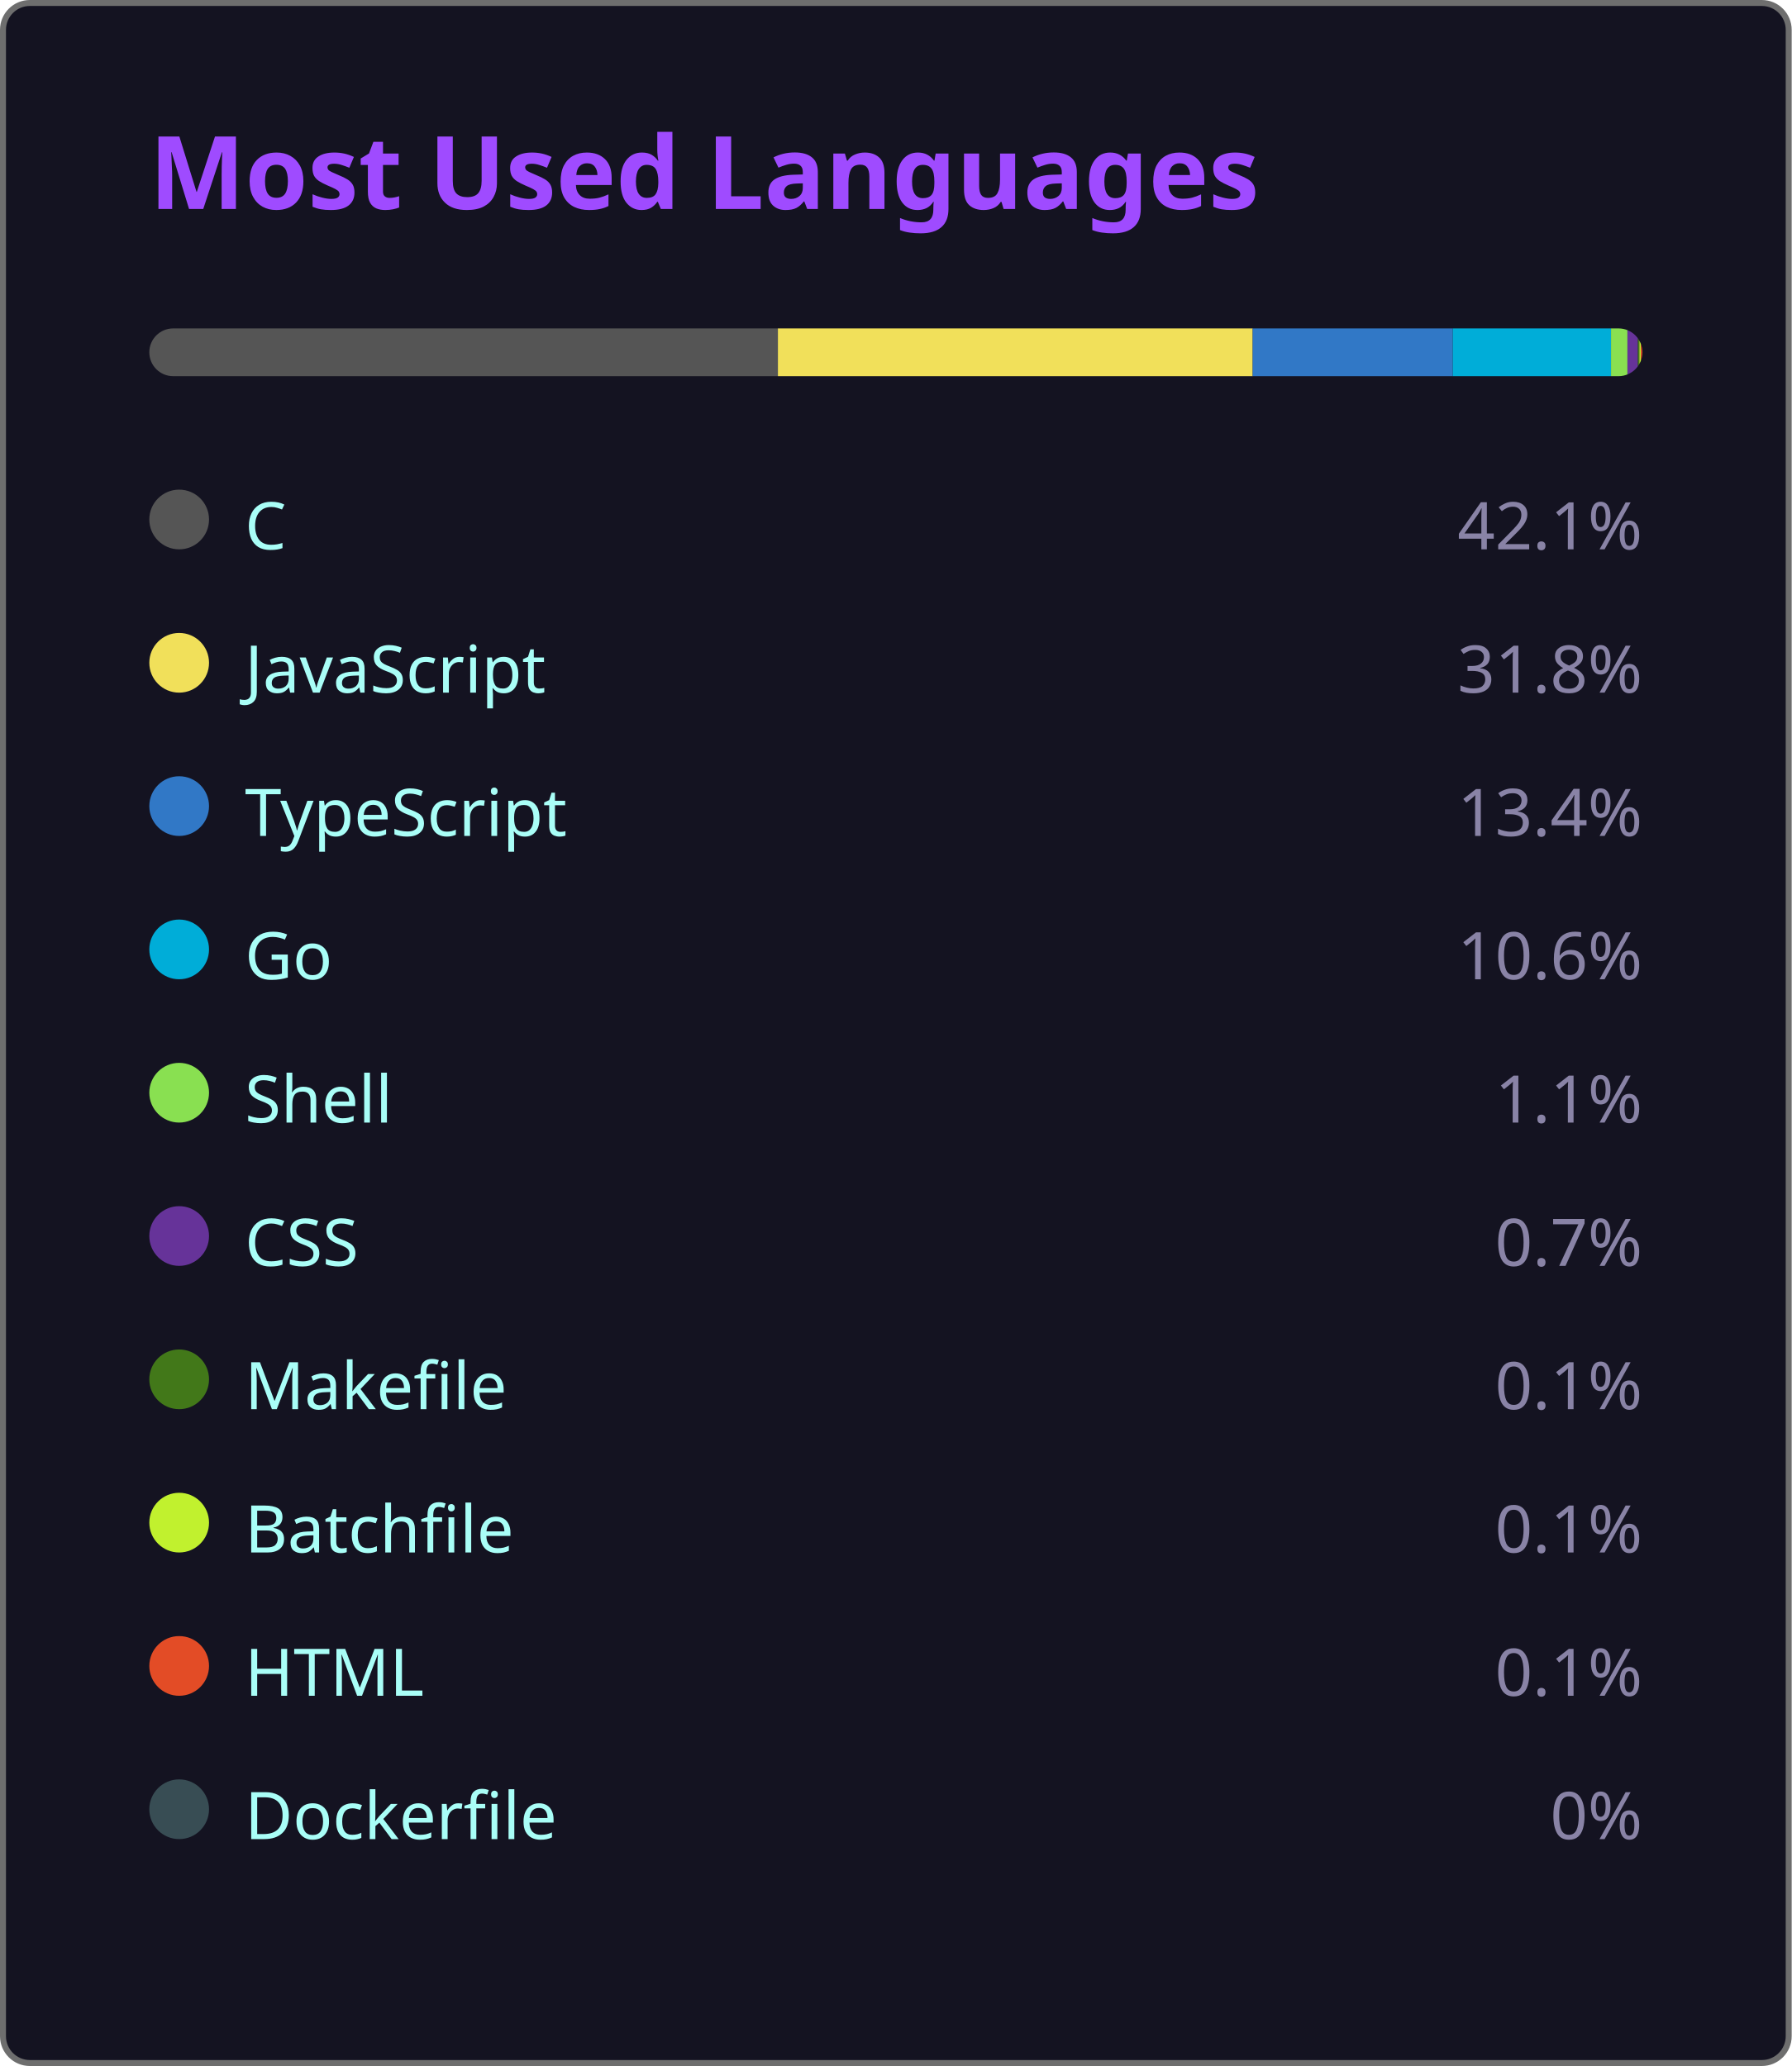
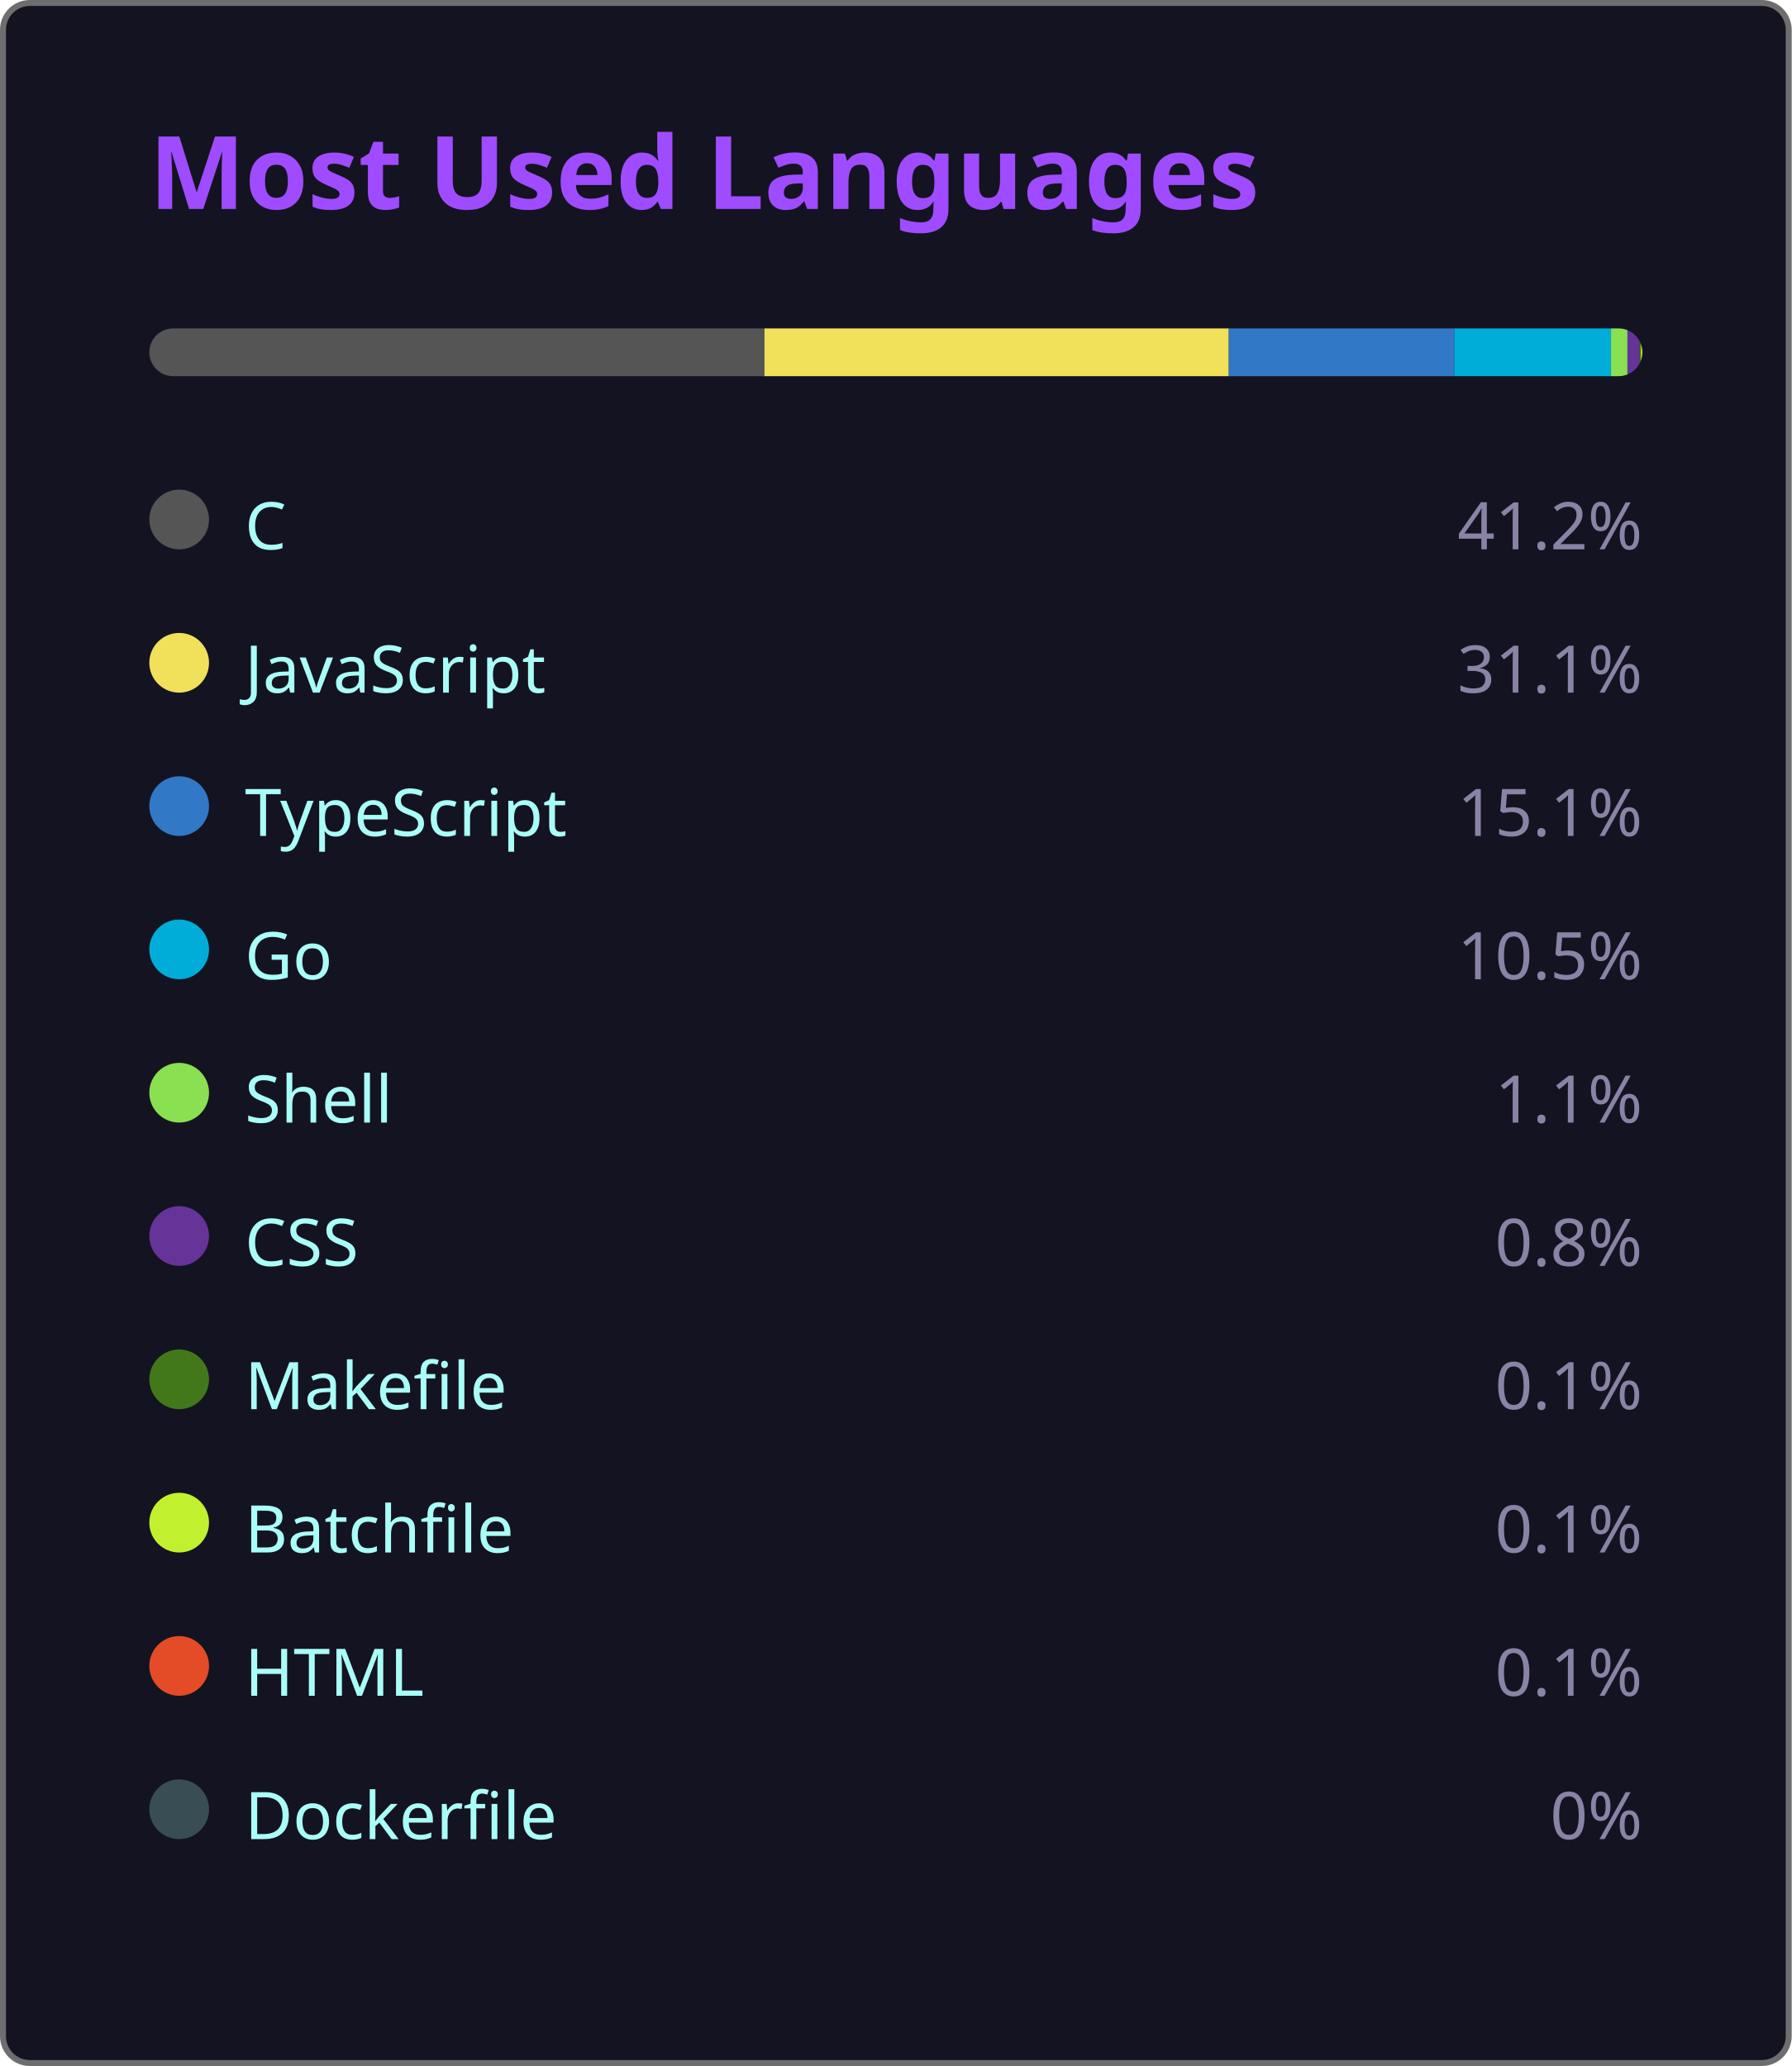
<svg xmlns="http://www.w3.org/2000/svg" width="300" height="346" viewBox="0 0 300 346">
  <style>
    .fade { animation: fadeIn .8s ease both }
    @keyframes fadeIn { from { opacity:0 } to { opacity:1 } }
  </style>
  <rect x=".5" y=".5" width="299" height="345" rx="4.5" fill="#141321" stroke="#6e6e6e" />
  <text class="fade" x="25" y="35" fill="#9f4bff" font-size="17" font-weight="bold" font-family="'Segoe UI', Ubuntu, 'Helvetica Neue', Sans-Serif">Most Used Languages</text>
  <g class="fade">
    <clipPath id="bc">
      <rect x="25" y="55" width="250" height="8" rx="4" />
    </clipPath>
    <g clip-path="url(#bc)">
-       <rect x="25.00" y="55" width="105.25" height="8" fill="#555555" />
-       <rect x="130.25" y="55" width="79.50" height="8" fill="#f1e05a" />
-       <rect x="209.75" y="55" width="33.50" height="8" fill="#3178c6" />
-       <rect x="243.25" y="55" width="26.50" height="8" fill="#00ADD8" />
+       <rect x="25.00" y="55" width="103.00" height="8" fill="#555555" />
+       <rect x="128.00" y="55" width="77.75" height="8" fill="#f1e05a" />
+       <rect x="205.75" y="55" width="37.75" height="8" fill="#3178c6" />
+       <rect x="243.50" y="55" width="26.25" height="8" fill="#00ADD8" />
      <rect x="269.75" y="55" width="2.75" height="8" fill="#89e051" />
-       <rect x="272.50" y="55" width="1.75" height="8" fill="#663399" />
-       <rect x="274.25" y="55" width="0.25" height="8" fill="#427819" />
-       <rect x="274.50" y="55" width="0.25" height="8" fill="#C1F12E" />
-       <rect x="274.75" y="55" width="0.25" height="8" fill="#e34c26" />
-       <rect x="275.00" y="55" width="0.00" height="8" fill="#384d54" />
+       <rect x="272.50" y="55" width="2.00" height="8" fill="#663399" />
+       <rect x="274.50" y="55" width="0.25" height="8" fill="#427819" />
+       <rect x="274.75" y="55" width="0.25" height="8" fill="#C1F12E" />
+       <rect x="275.00" y="55" width="0.25" height="8" fill="#e34c26" />
+       <rect x="275.25" y="55" width="0.00" height="8" fill="#384d54" />
    </g>
    <g transform="translate(25,81)">
      <circle cx="5" cy="6" r="5" fill="#555555" />
      <text x="16" y="11" fill="#a9fef7" font-size="11" font-family="'Segoe UI', Ubuntu, 'Helvetica Neue', Sans-Serif">C</text>
-       <text x="250" y="11" fill="#8983a6" font-size="11" text-anchor="end" font-family="'Segoe UI', Ubuntu, 'Helvetica Neue', Sans-Serif">42.1%</text>
+       <text x="250" y="11" fill="#8983a6" font-size="11" text-anchor="end" font-family="'Segoe UI', Ubuntu, 'Helvetica Neue', Sans-Serif">41.2%</text>
    </g>
    <g transform="translate(25,105)">
      <circle cx="5" cy="6" r="5" fill="#f1e05a" />
      <text x="16" y="11" fill="#a9fef7" font-size="11" font-family="'Segoe UI', Ubuntu, 'Helvetica Neue', Sans-Serif">JavaScript</text>
-       <text x="250" y="11" fill="#8983a6" font-size="11" text-anchor="end" font-family="'Segoe UI', Ubuntu, 'Helvetica Neue', Sans-Serif">31.8%</text>
+       <text x="250" y="11" fill="#8983a6" font-size="11" text-anchor="end" font-family="'Segoe UI', Ubuntu, 'Helvetica Neue', Sans-Serif">31.1%</text>
    </g>
    <g transform="translate(25,129)">
      <circle cx="5" cy="6" r="5" fill="#3178c6" />
      <text x="16" y="11" fill="#a9fef7" font-size="11" font-family="'Segoe UI', Ubuntu, 'Helvetica Neue', Sans-Serif">TypeScript</text>
-       <text x="250" y="11" fill="#8983a6" font-size="11" text-anchor="end" font-family="'Segoe UI', Ubuntu, 'Helvetica Neue', Sans-Serif">13.4%</text>
+       <text x="250" y="11" fill="#8983a6" font-size="11" text-anchor="end" font-family="'Segoe UI', Ubuntu, 'Helvetica Neue', Sans-Serif">15.1%</text>
    </g>
    <g transform="translate(25,153)">
      <circle cx="5" cy="6" r="5" fill="#00ADD8" />
      <text x="16" y="11" fill="#a9fef7" font-size="11" font-family="'Segoe UI', Ubuntu, 'Helvetica Neue', Sans-Serif">Go</text>
-       <text x="250" y="11" fill="#8983a6" font-size="11" text-anchor="end" font-family="'Segoe UI', Ubuntu, 'Helvetica Neue', Sans-Serif">10.6%</text>
+       <text x="250" y="11" fill="#8983a6" font-size="11" text-anchor="end" font-family="'Segoe UI', Ubuntu, 'Helvetica Neue', Sans-Serif">10.5%</text>
    </g>
    <g transform="translate(25,177)">
      <circle cx="5" cy="6" r="5" fill="#89e051" />
      <text x="16" y="11" fill="#a9fef7" font-size="11" font-family="'Segoe UI', Ubuntu, 'Helvetica Neue', Sans-Serif">Shell</text>
      <text x="250" y="11" fill="#8983a6" font-size="11" text-anchor="end" font-family="'Segoe UI', Ubuntu, 'Helvetica Neue', Sans-Serif">1.1%</text>
    </g>
    <g transform="translate(25,201)">
      <circle cx="5" cy="6" r="5" fill="#663399" />
      <text x="16" y="11" fill="#a9fef7" font-size="11" font-family="'Segoe UI', Ubuntu, 'Helvetica Neue', Sans-Serif">CSS</text>
-       <text x="250" y="11" fill="#8983a6" font-size="11" text-anchor="end" font-family="'Segoe UI', Ubuntu, 'Helvetica Neue', Sans-Serif">0.7%</text>
+       <text x="250" y="11" fill="#8983a6" font-size="11" text-anchor="end" font-family="'Segoe UI', Ubuntu, 'Helvetica Neue', Sans-Serif">0.8%</text>
    </g>
    <g transform="translate(25,225)">
      <circle cx="5" cy="6" r="5" fill="#427819" />
      <text x="16" y="11" fill="#a9fef7" font-size="11" font-family="'Segoe UI', Ubuntu, 'Helvetica Neue', Sans-Serif">Makefile</text>
      <text x="250" y="11" fill="#8983a6" font-size="11" text-anchor="end" font-family="'Segoe UI', Ubuntu, 'Helvetica Neue', Sans-Serif">0.1%</text>
    </g>
    <g transform="translate(25,249)">
      <circle cx="5" cy="6" r="5" fill="#C1F12E" />
      <text x="16" y="11" fill="#a9fef7" font-size="11" font-family="'Segoe UI', Ubuntu, 'Helvetica Neue', Sans-Serif">Batchfile</text>
      <text x="250" y="11" fill="#8983a6" font-size="11" text-anchor="end" font-family="'Segoe UI', Ubuntu, 'Helvetica Neue', Sans-Serif">0.1%</text>
    </g>
    <g transform="translate(25,273)">
      <circle cx="5" cy="6" r="5" fill="#e34c26" />
      <text x="16" y="11" fill="#a9fef7" font-size="11" font-family="'Segoe UI', Ubuntu, 'Helvetica Neue', Sans-Serif">HTML</text>
      <text x="250" y="11" fill="#8983a6" font-size="11" text-anchor="end" font-family="'Segoe UI', Ubuntu, 'Helvetica Neue', Sans-Serif">0.1%</text>
    </g>
    <g transform="translate(25,297)">
      <circle cx="5" cy="6" r="5" fill="#384d54" />
      <text x="16" y="11" fill="#a9fef7" font-size="11" font-family="'Segoe UI', Ubuntu, 'Helvetica Neue', Sans-Serif">Dockerfile</text>
      <text x="250" y="11" fill="#8983a6" font-size="11" text-anchor="end" font-family="'Segoe UI', Ubuntu, 'Helvetica Neue', Sans-Serif">0%</text>
    </g>
  </g>
</svg>
